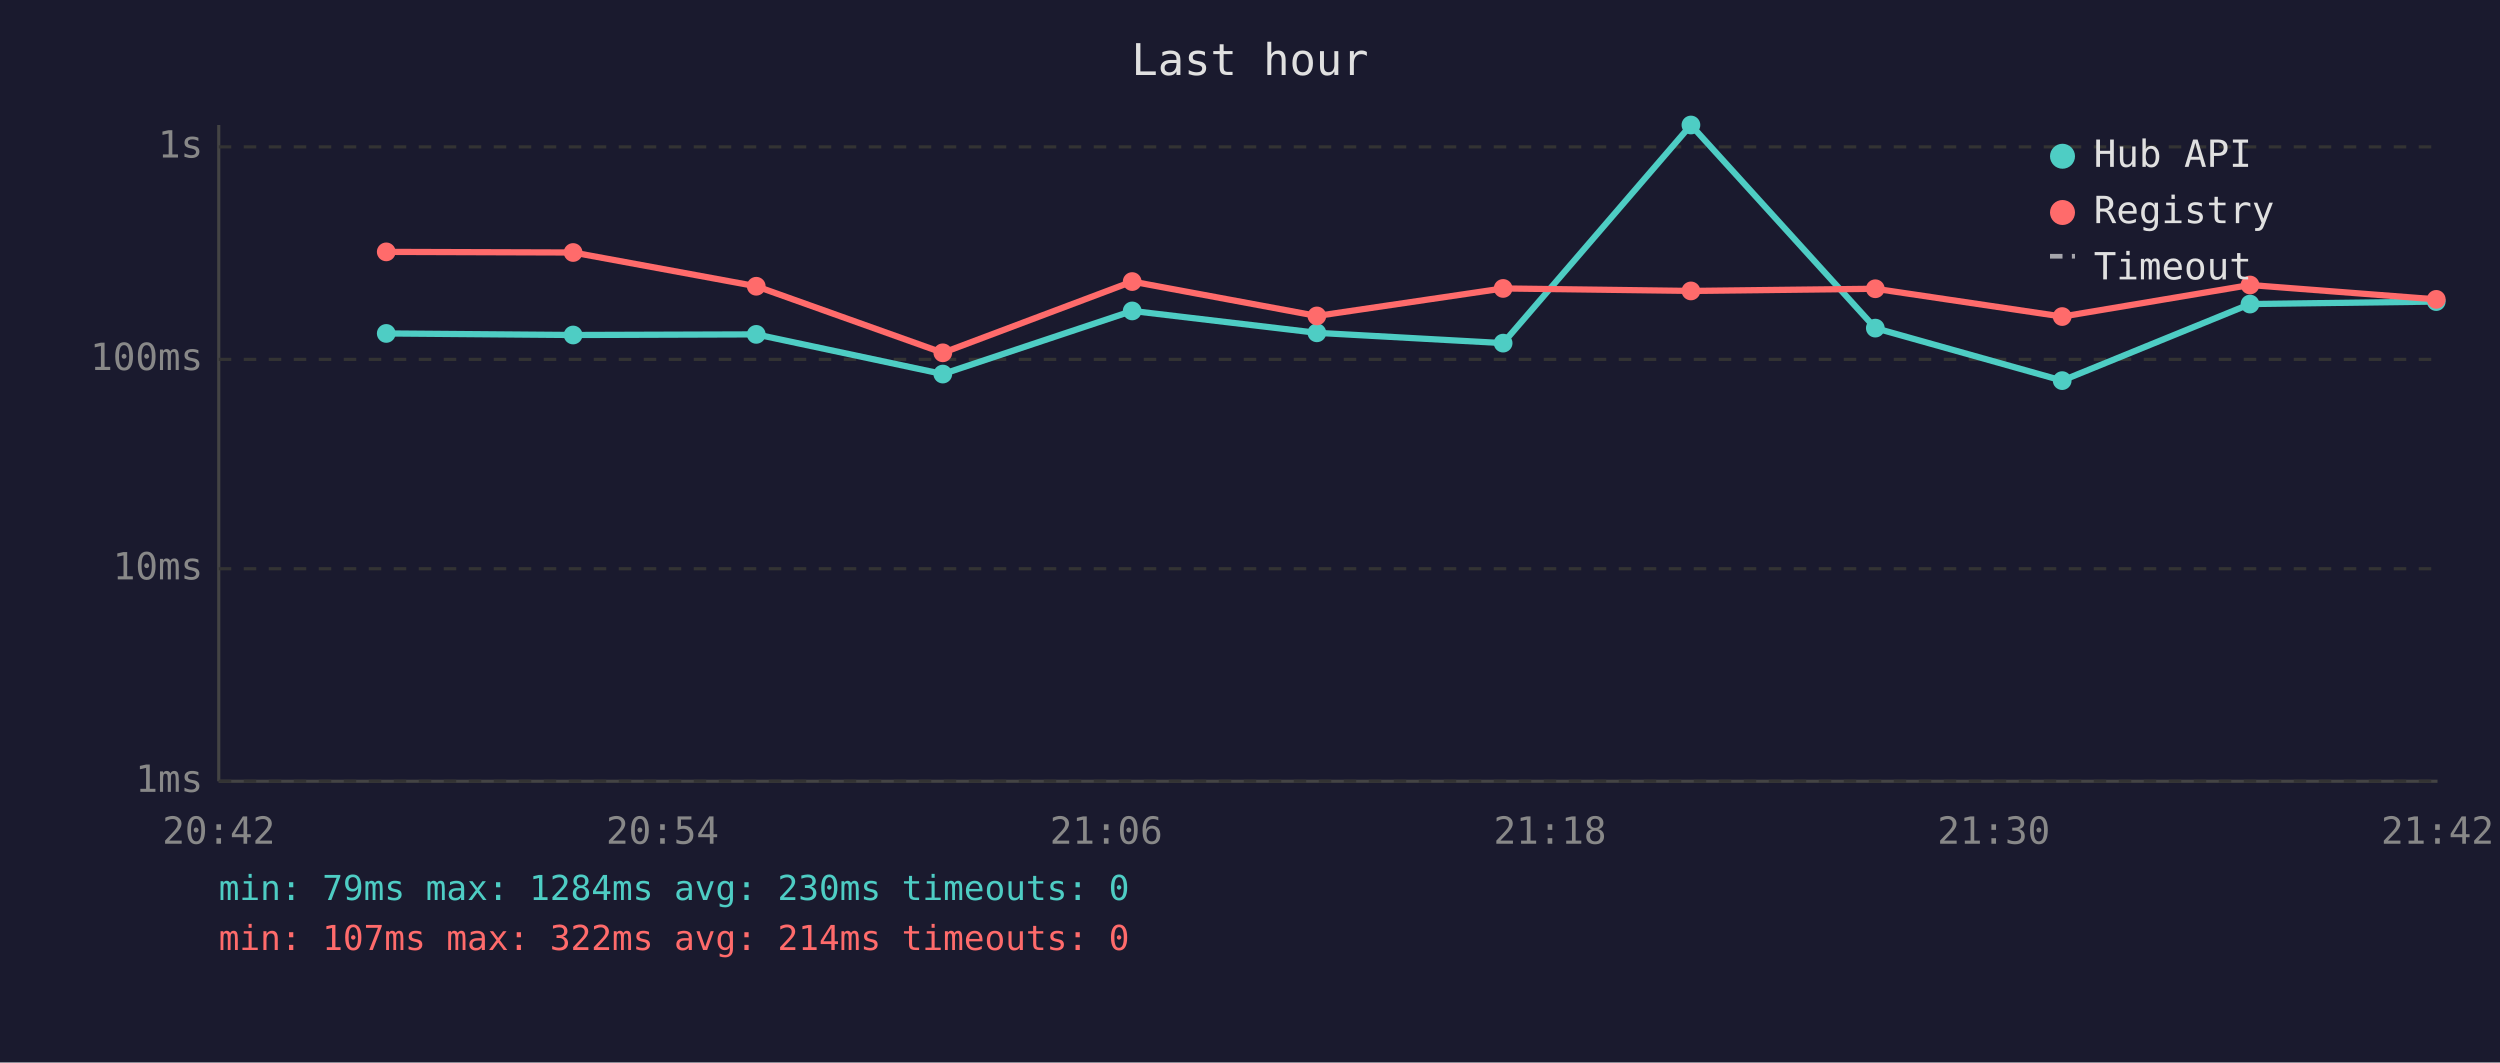
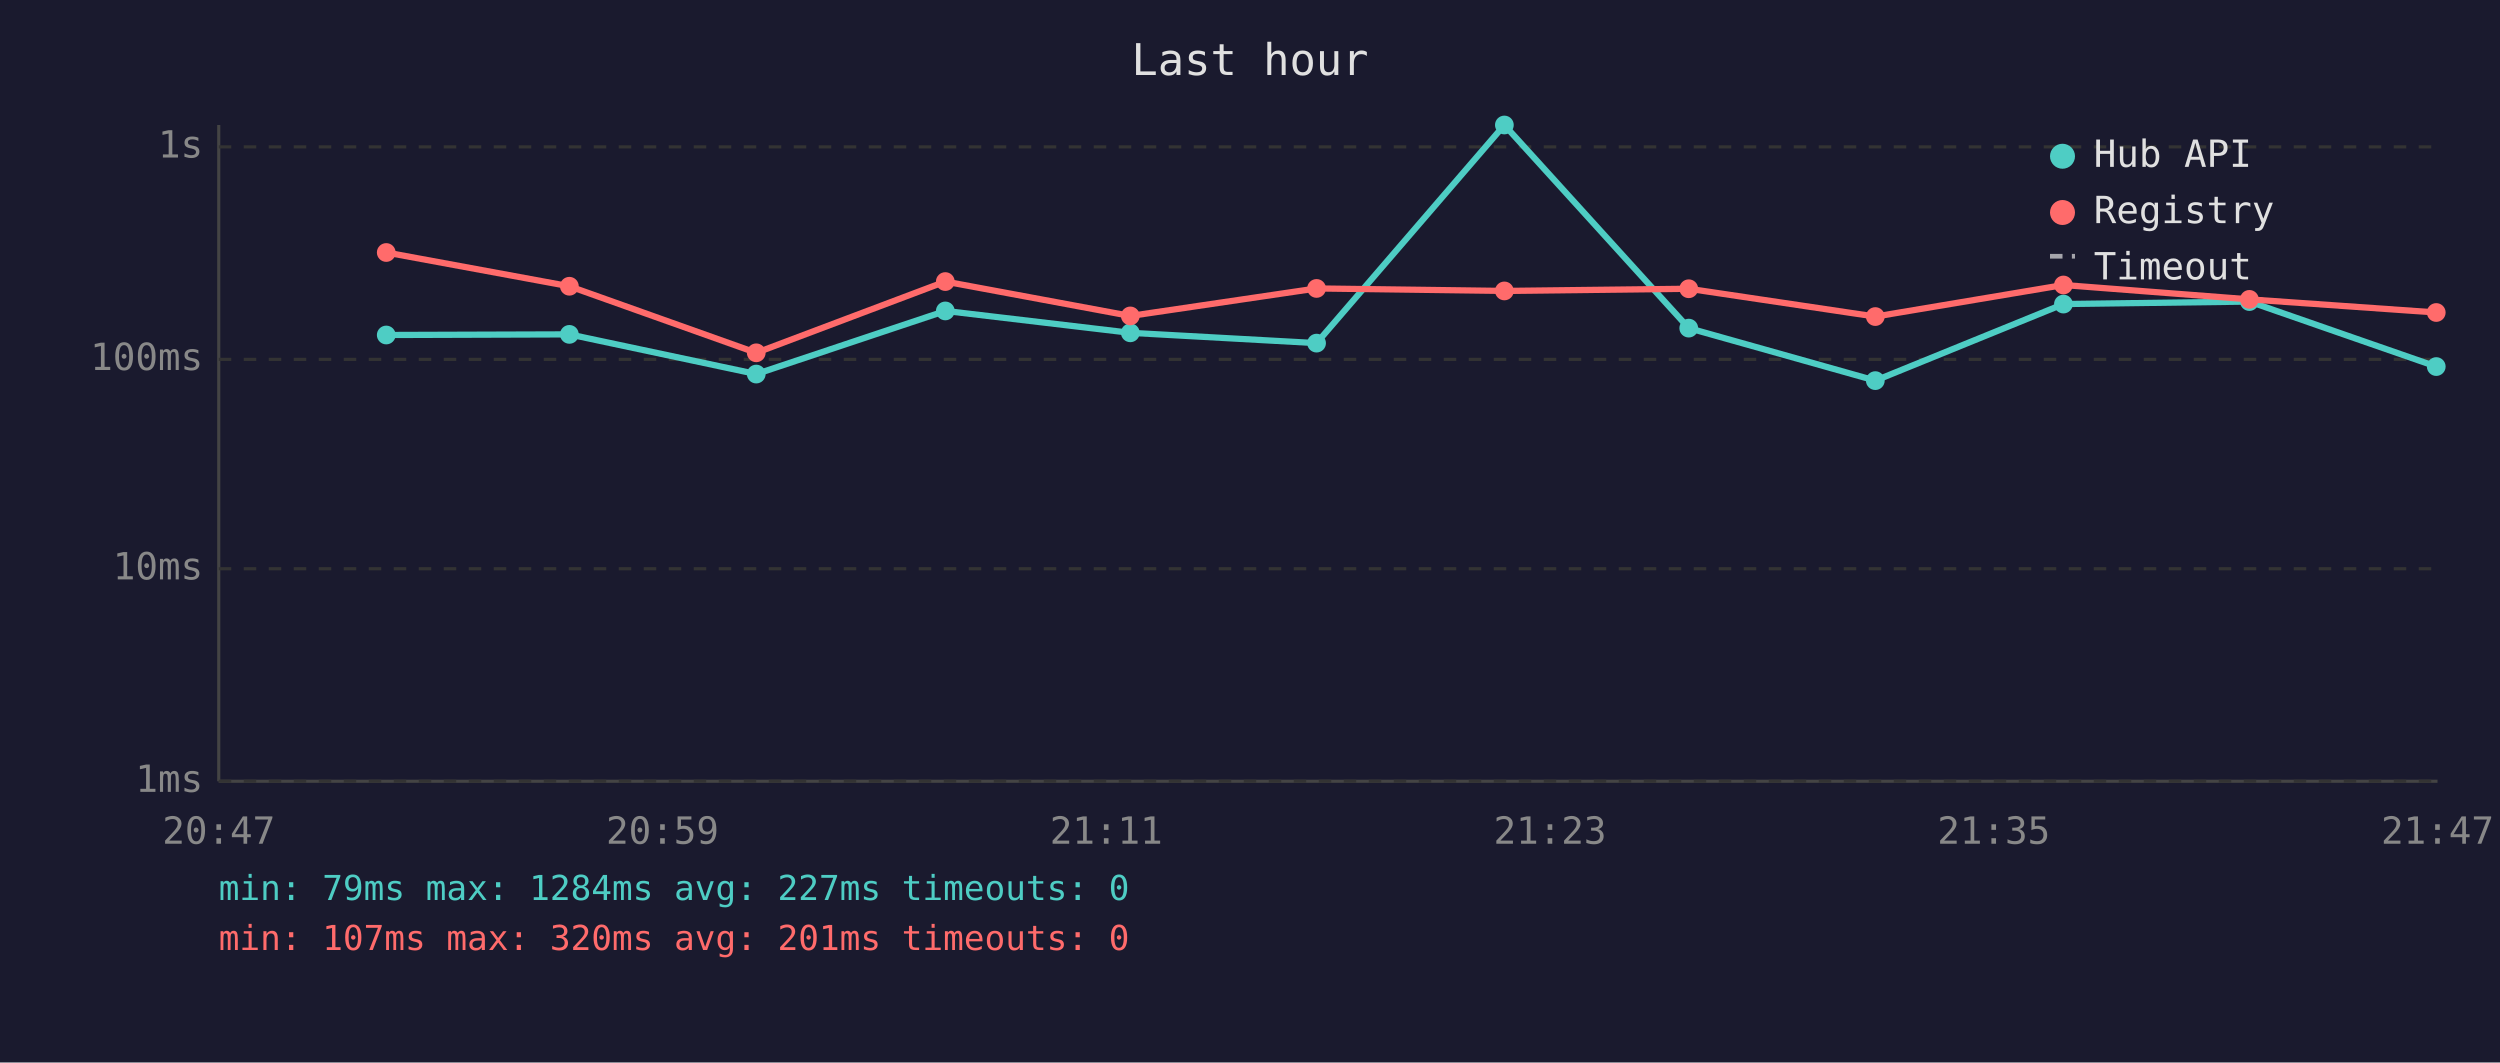
<svg xmlns="http://www.w3.org/2000/svg" viewBox="0 0 800 340" font-family="monospace" font-size="12">
  <rect width="800" height="340" fill="#1a1a2e" />
  <text x="400" y="24" fill="#e0e0e0" font-size="14" text-anchor="middle">Last hour</text>
  <line x1="70" y1="40" x2="70" y2="250" stroke="#444" stroke-width="1" />
  <line x1="70" y1="250" x2="780" y2="250" stroke="#444" stroke-width="1" />
  <line x1="70" y1="250" x2="780" y2="250" stroke="#333" stroke-width="1" stroke-dasharray="4" />
  <text x="65" y="250" fill="#888" text-anchor="end" dominant-baseline="middle">1ms</text>
  <line x1="70" y1="182" x2="780" y2="182" stroke="#333" stroke-width="1" stroke-dasharray="4" />
  <text x="65" y="182" fill="#888" text-anchor="end" dominant-baseline="middle">10ms</text>
  <line x1="70" y1="115" x2="780" y2="115" stroke="#333" stroke-width="1" stroke-dasharray="4" />
  <text x="65" y="115" fill="#888" text-anchor="end" dominant-baseline="middle">100ms</text>
  <line x1="70" y1="47" x2="780" y2="47" stroke="#333" stroke-width="1" stroke-dasharray="4" />
  <text x="65" y="47" fill="#888" text-anchor="end" dominant-baseline="middle">1s</text>
-   <text x="70" y="270" fill="#888" text-anchor="middle">20:42</text>
-   <text x="212" y="270" fill="#888" text-anchor="middle">20:54</text>
-   <text x="354" y="270" fill="#888" text-anchor="middle">21:06</text>
-   <text x="496" y="270" fill="#888" text-anchor="middle">21:18</text>
-   <text x="638" y="270" fill="#888" text-anchor="middle">21:30</text>
-   <text x="780" y="270" fill="#888" text-anchor="middle">21:42</text>
-   <polyline points="123.6,106.7 183.4,107.2 242.0,107.0 301.7,119.7 362.3,99.5 421.4,106.5 481.0,109.8 541.1,40.0 600.1,105.0 659.9,121.8 720.0,97.3 779.6,96.5" fill="none" stroke="#4ecdc4" stroke-width="2" opacity="1" />
-   <circle cx="123.6" cy="106.7" r="3" fill="#4ecdc4" />
-   <circle cx="183.4" cy="107.2" r="3" fill="#4ecdc4" />
-   <circle cx="242.0" cy="107.0" r="3" fill="#4ecdc4" />
-   <circle cx="301.7" cy="119.7" r="3" fill="#4ecdc4" />
-   <circle cx="362.3" cy="99.5" r="3" fill="#4ecdc4" />
-   <circle cx="421.4" cy="106.5" r="3" fill="#4ecdc4" />
-   <circle cx="481.0" cy="109.8" r="3" fill="#4ecdc4" />
-   <circle cx="541.1" cy="40.0" r="3" fill="#4ecdc4" />
-   <circle cx="600.1" cy="105.0" r="3" fill="#4ecdc4" />
-   <circle cx="659.9" cy="121.8" r="3" fill="#4ecdc4" />
-   <circle cx="720.0" cy="97.3" r="3" fill="#4ecdc4" />
-   <circle cx="779.6" cy="96.5" r="3" fill="#4ecdc4" />
-   <polyline points="123.6,80.6 183.4,80.8 242.0,91.6 301.7,112.9 362.3,90.1 421.4,101.1 481.0,92.3 541.1,93.1 600.1,92.4 659.9,101.3 720.0,91.2 779.6,95.8" fill="none" stroke="#ff6b6b" stroke-width="2" opacity="1" />
-   <circle cx="123.6" cy="80.6" r="3" fill="#ff6b6b" />
-   <circle cx="183.4" cy="80.8" r="3" fill="#ff6b6b" />
-   <circle cx="242.0" cy="91.6" r="3" fill="#ff6b6b" />
-   <circle cx="301.7" cy="112.9" r="3" fill="#ff6b6b" />
-   <circle cx="362.3" cy="90.1" r="3" fill="#ff6b6b" />
-   <circle cx="421.4" cy="101.1" r="3" fill="#ff6b6b" />
-   <circle cx="481.0" cy="92.3" r="3" fill="#ff6b6b" />
-   <circle cx="541.1" cy="93.1" r="3" fill="#ff6b6b" />
-   <circle cx="600.1" cy="92.4" r="3" fill="#ff6b6b" />
-   <circle cx="659.9" cy="101.3" r="3" fill="#ff6b6b" />
-   <circle cx="720.0" cy="91.2" r="3" fill="#ff6b6b" />
-   <circle cx="779.6" cy="95.8" r="3" fill="#ff6b6b" />
+   <text x="70" y="270" fill="#888" text-anchor="middle">20:47</text>
+   <text x="212" y="270" fill="#888" text-anchor="middle">20:59</text>
+   <text x="354" y="270" fill="#888" text-anchor="middle">21:11</text>
+   <text x="496" y="270" fill="#888" text-anchor="middle">21:23</text>
+   <text x="638" y="270" fill="#888" text-anchor="middle">21:35</text>
+   <text x="780" y="270" fill="#888" text-anchor="middle">21:47</text>
+   <polyline points="123.6,107.2 182.2,107.0 242.0,119.7 302.5,99.5 361.7,106.5 421.3,109.8 481.4,40.0 540.4,105.0 600.1,121.8 660.3,97.3 719.8,96.5 779.6,117.3" fill="none" stroke="#4ecdc4" stroke-width="2" opacity="1" />
+   <circle cx="123.6" cy="107.2" r="3" fill="#4ecdc4" />
+   <circle cx="182.2" cy="107.0" r="3" fill="#4ecdc4" />
+   <circle cx="242.0" cy="119.7" r="3" fill="#4ecdc4" />
+   <circle cx="302.5" cy="99.5" r="3" fill="#4ecdc4" />
+   <circle cx="361.7" cy="106.5" r="3" fill="#4ecdc4" />
+   <circle cx="421.3" cy="109.8" r="3" fill="#4ecdc4" />
+   <circle cx="481.4" cy="40.0" r="3" fill="#4ecdc4" />
+   <circle cx="540.4" cy="105.0" r="3" fill="#4ecdc4" />
+   <circle cx="600.1" cy="121.8" r="3" fill="#4ecdc4" />
+   <circle cx="660.3" cy="97.3" r="3" fill="#4ecdc4" />
+   <circle cx="719.8" cy="96.5" r="3" fill="#4ecdc4" />
+   <circle cx="779.6" cy="117.3" r="3" fill="#4ecdc4" />
+   <polyline points="123.6,80.8 182.2,91.6 242.0,112.9 302.5,90.1 361.7,101.1 421.3,92.3 481.4,93.1 540.4,92.4 600.1,101.3 660.3,91.2 719.8,95.8 779.6,100.0" fill="none" stroke="#ff6b6b" stroke-width="2" opacity="1" />
+   <circle cx="123.6" cy="80.8" r="3" fill="#ff6b6b" />
+   <circle cx="182.2" cy="91.6" r="3" fill="#ff6b6b" />
+   <circle cx="242.0" cy="112.9" r="3" fill="#ff6b6b" />
+   <circle cx="302.5" cy="90.1" r="3" fill="#ff6b6b" />
+   <circle cx="361.7" cy="101.1" r="3" fill="#ff6b6b" />
+   <circle cx="421.3" cy="92.3" r="3" fill="#ff6b6b" />
+   <circle cx="481.4" cy="93.1" r="3" fill="#ff6b6b" />
+   <circle cx="540.4" cy="92.4" r="3" fill="#ff6b6b" />
+   <circle cx="600.1" cy="101.3" r="3" fill="#ff6b6b" />
+   <circle cx="660.3" cy="91.2" r="3" fill="#ff6b6b" />
+   <circle cx="719.8" cy="95.8" r="3" fill="#ff6b6b" />
+   <circle cx="779.6" cy="100.0" r="3" fill="#ff6b6b" />
  <circle cx="660" cy="50" r="4" fill="#4ecdc4" />
  <text x="670" y="50" fill="#e0e0e0" dominant-baseline="middle">Hub API</text>
  <circle cx="660" cy="68" r="4" fill="#ff6b6b" />
  <text x="670" y="68" fill="#e0e0e0" dominant-baseline="middle">Registry</text>
  <line x1="656" y1="82" x2="664" y2="82" stroke="#e0e0e0" stroke-width="1.5" stroke-dasharray="4,3" opacity="0.7" />
  <text x="670" y="86" fill="#e0e0e0" dominant-baseline="middle">Timeout</text>
-   <text x="70" y="288" fill="#4ecdc4" font-size="11">min: 79ms  max: 1284ms  avg: 230ms  timeouts: 0</text>
-   <text x="70" y="304" fill="#ff6b6b" font-size="11">min: 107ms  max: 322ms  avg: 214ms  timeouts: 0</text>
+   <text x="70" y="288" fill="#4ecdc4" font-size="11">min: 79ms  max: 1284ms  avg: 227ms  timeouts: 0</text>
+   <text x="70" y="304" fill="#ff6b6b" font-size="11">min: 107ms  max: 320ms  avg: 201ms  timeouts: 0</text>
</svg>
